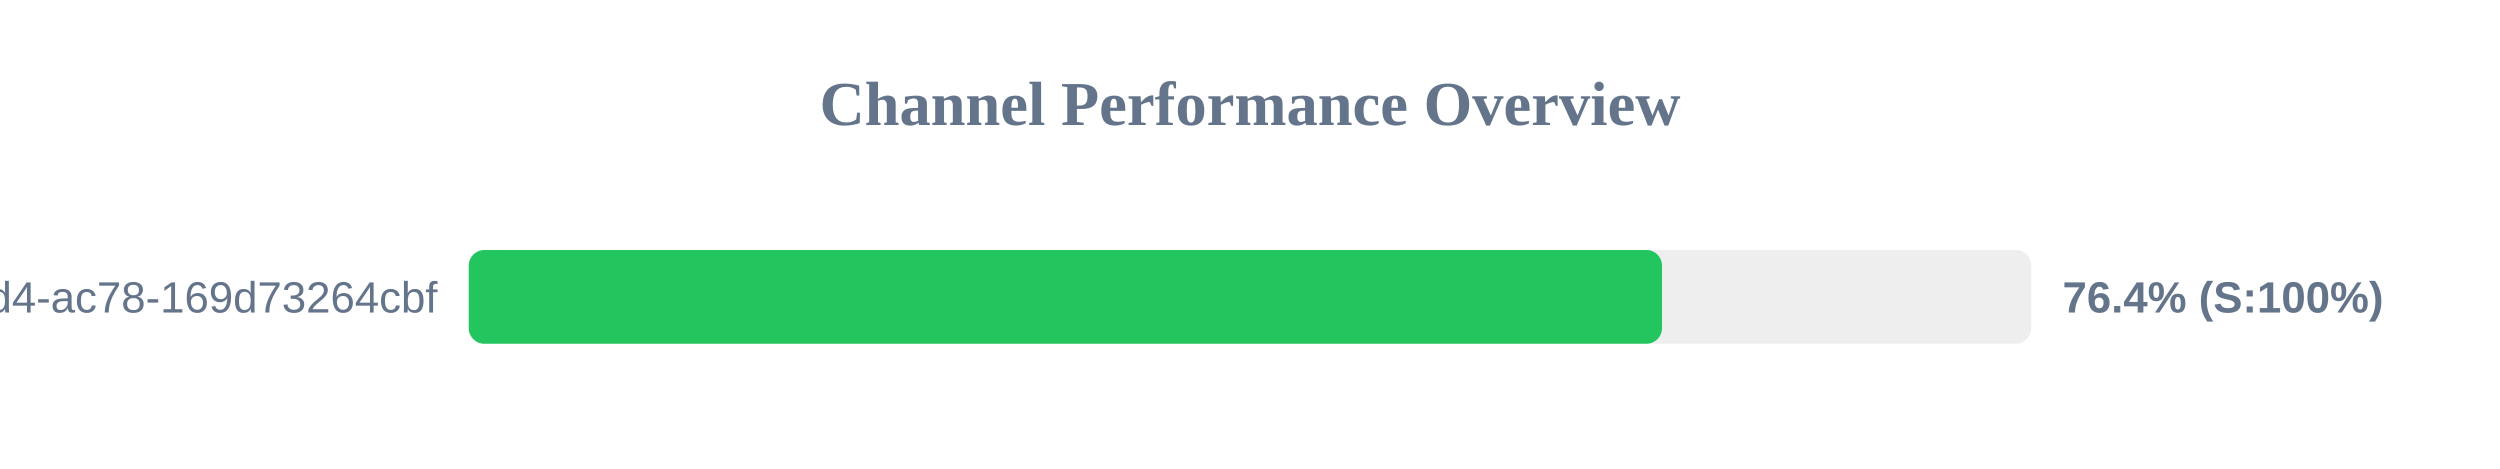
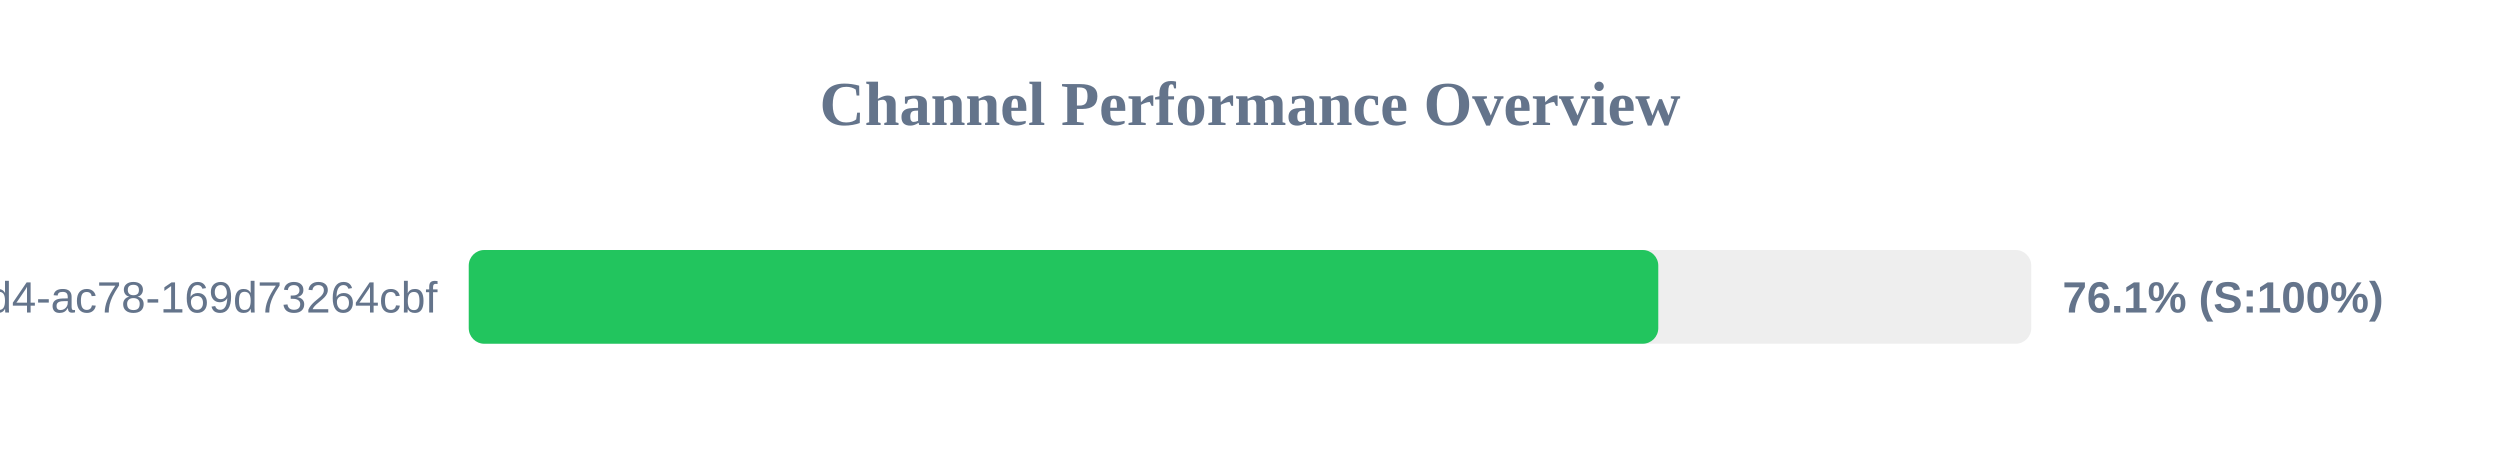
<svg xmlns="http://www.w3.org/2000/svg" width="800" height="150" version="1.1">
  <style>
        .row { font: 14px Arial; fill: #64748b; }
        .score { font: bold 14px Arial; fill: #64748b; }
    </style>
  <text x="400" y="40" text-anchor="middle" font-size="20px" font-weight="bold" fill="#64748b">Channel Performance Overview</text>
  <rect x="150" y="80" width="500" height="30" fill="#eee" rx="5" />
-   <rect x="150" y="80" width="381.85" height="30" fill="#22c55e" rx="5" />
+   <rect x="150" y="80" width="380.65" height="30" fill="#22c55e" rx="5" />
  <text x="140" y="100" text-anchor="end" class="row">?uuid=48c2c901-72e6-46d4-ac78-169d73264cbf</text>
-   <text x="660" y="100" text-anchor="start" class="score">76.4% (S:100%)</text>
+   <text x="660" y="100" text-anchor="start" class="score">76.1% (S:100%)</text>
</svg>
